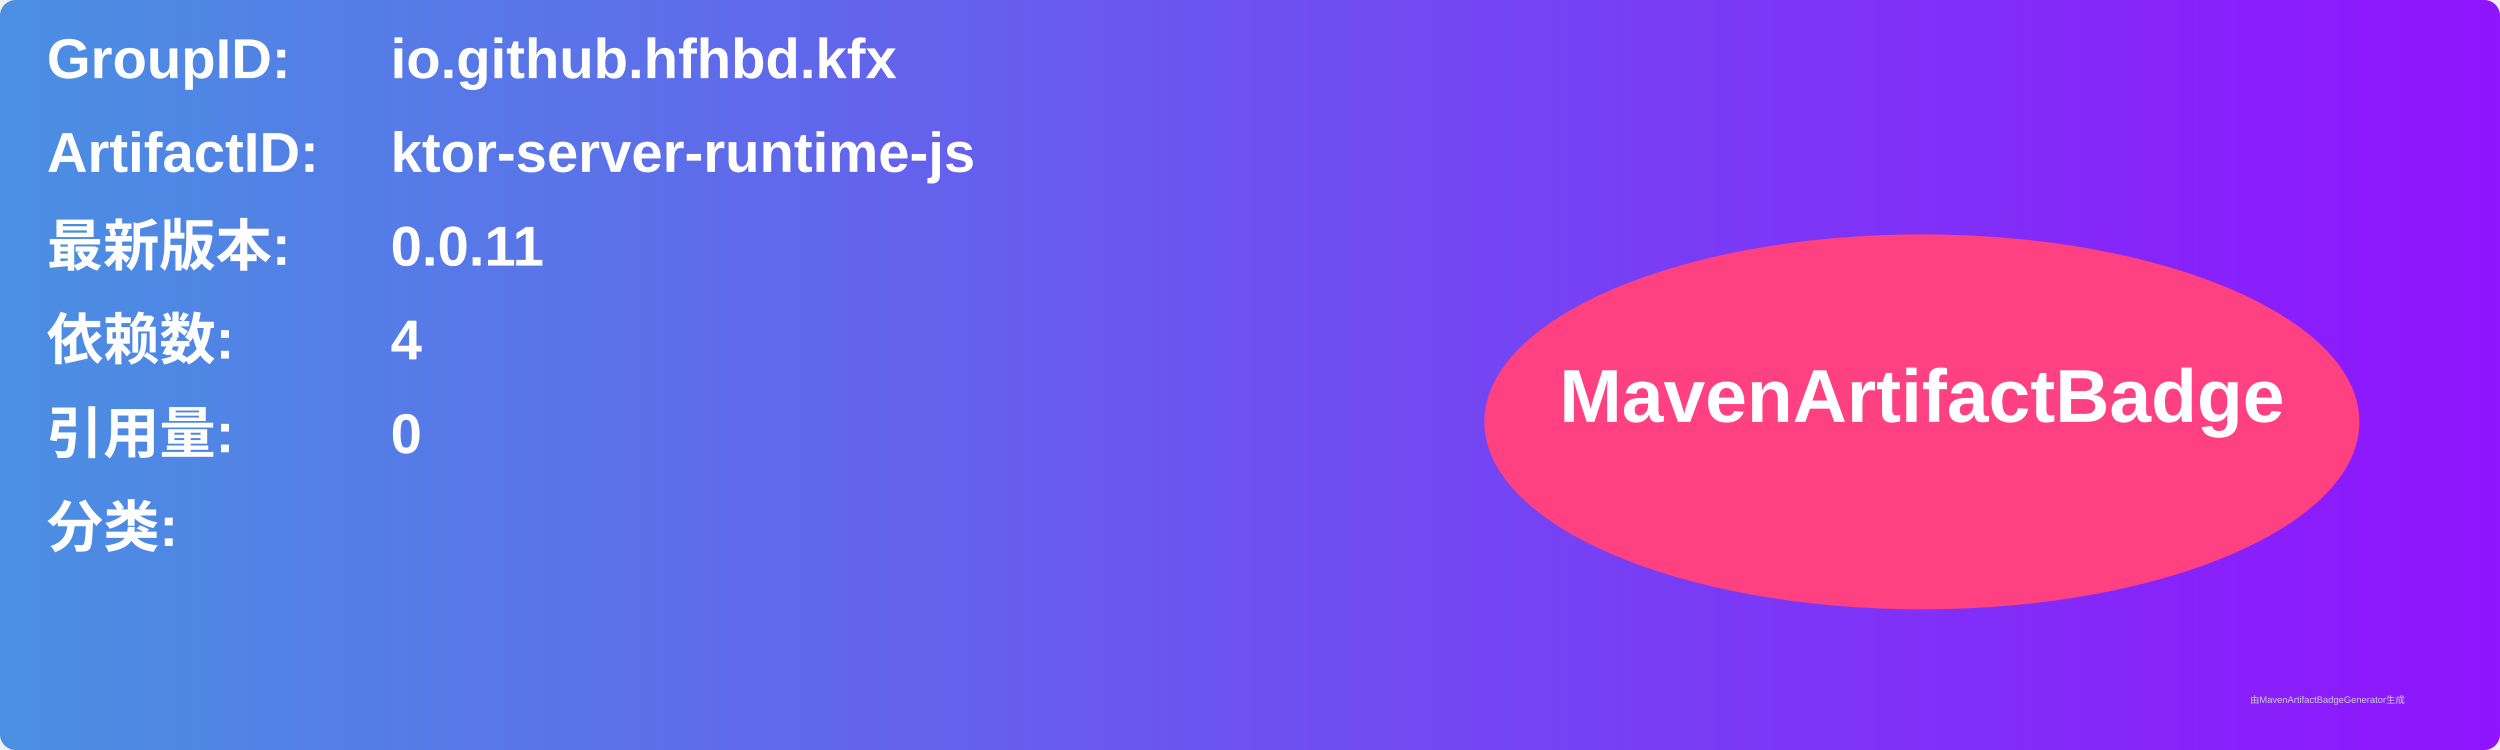
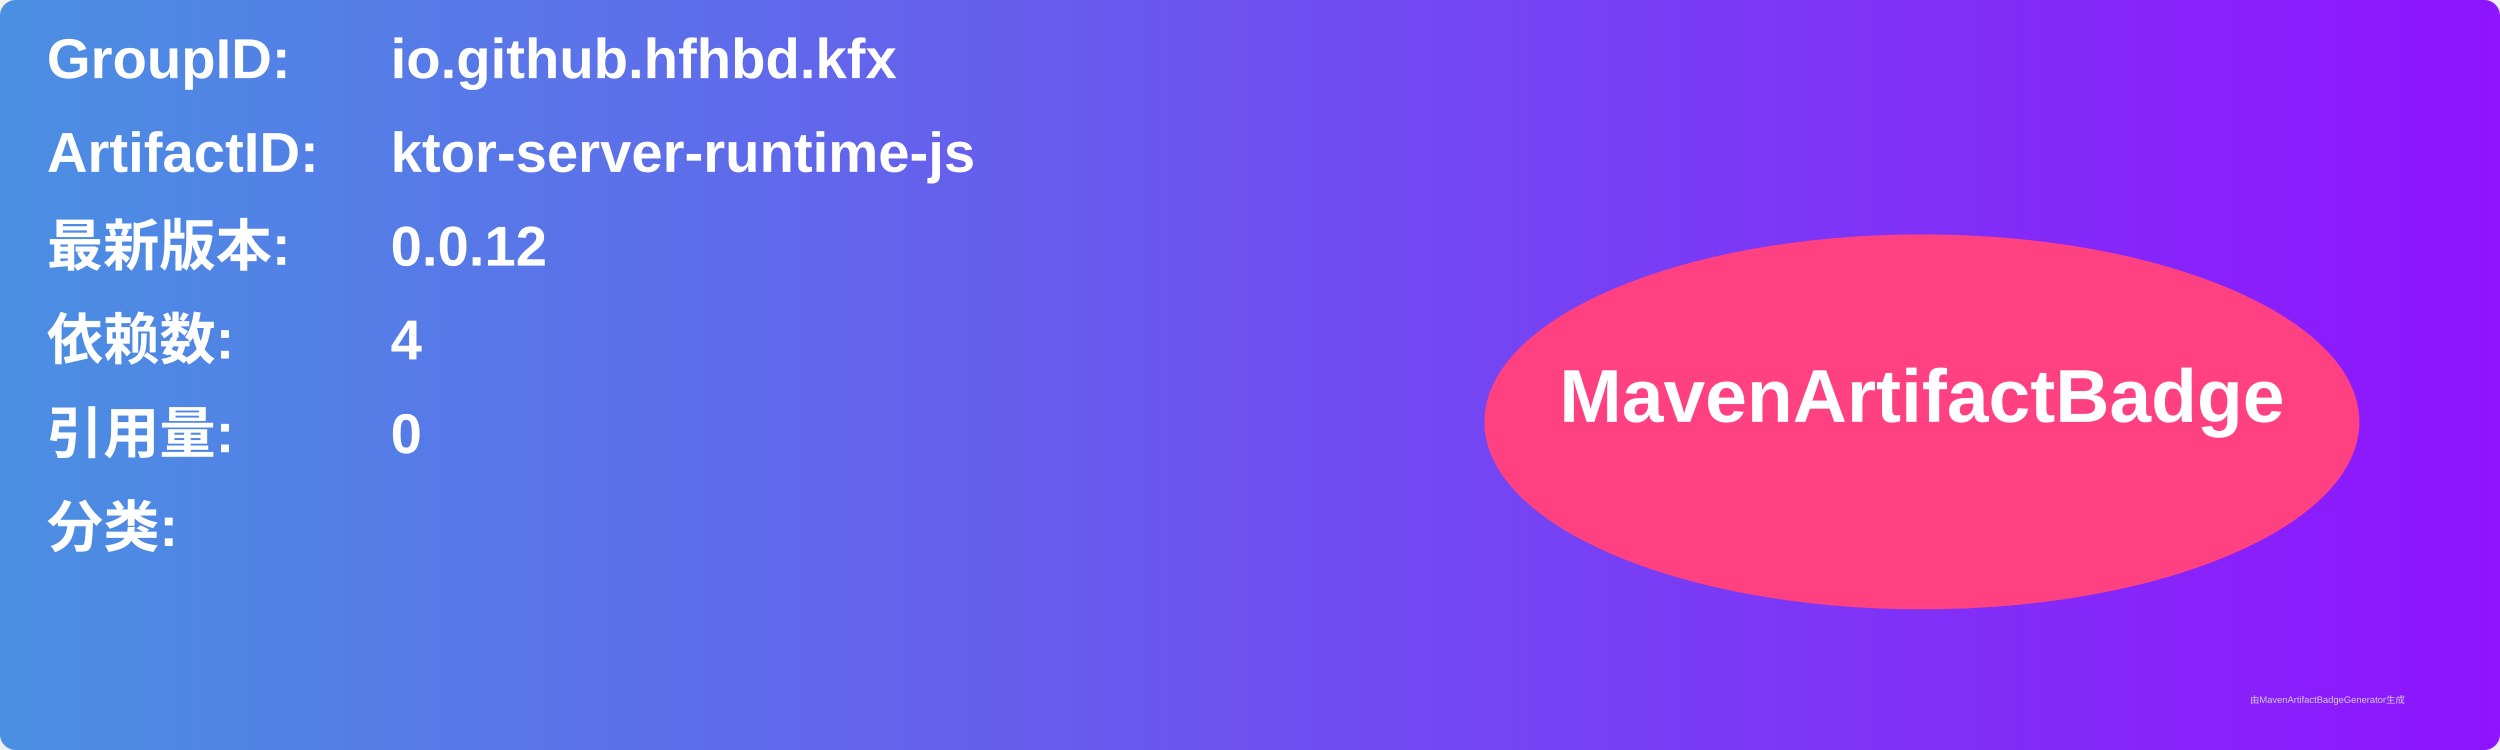
<svg xmlns="http://www.w3.org/2000/svg" width="800" height="240" viewBox="0 0 800 240">
  <linearGradient id="grad" x1="0%" y1="0%" x2="100%" y2="0%">
    <stop offset="0%" stop-color="#4a90e2" />
    <stop offset="100%" stop-color="#9013fe" />
  </linearGradient>
  <rect width="100%" height="100%" rx="5" ry="5" fill="url(#grad)" />
  <g transform="translate(15, 15)">
    <text x="0" y="10" font-family="Arial" font-size="18" fill="white" font-weight="bold" width="260">GroupID:</text>
    <text x="110" y="10" font-family="Arial" font-size="18" fill="white" font-weight="bold" width="460">io.github.hfhbd.kfx</text>
    <text x="0" y="40" font-family="Arial" font-size="18" fill="white" font-weight="bold" width="260">ArtifactID:</text>
    <text x="110" y="40" font-family="Arial" font-size="18" fill="white" font-weight="bold" width="460">ktor-server-runtime-js</text>
    <text x="0" y="70" font-family="Arial" font-size="18" fill="white" font-weight="bold">最新版本:</text>
    <text x="110" y="70" font-family="Arial" font-size="18" fill="white" font-weight="bold">
-       <tspan font-weight="bold">0.0.11</tspan>
+       <tspan font-weight="bold">0.0.12</tspan>
    </text>
    <text x="0" y="100" font-family="Arial" font-size="18" fill="white" font-weight="bold">依赖数: </text>
    <text x="110" y="100" font-family="Arial" font-size="18" fill="white">
      <tspan font-weight="bold">4</tspan>
    </text>
    <text x="0" y="130" font-family="Arial" font-size="18" fill="white" font-weight="bold">引用量: </text>
    <text x="110" y="130" font-family="Arial" font-size="18" fill="white">
      <tspan font-weight="bold">0</tspan>
    </text>
    <text x="0" y="160" font-family="Arial" font-size="18" fill="white" font-weight="bold">分类:</text>
    <text x="10" y="190" font-family="Arial" font-size="10" fill="white">
      <tspan font-weight="bold" />
    </text>
    <ellipse cx="600" cy="120" rx="140" ry="60" fill="#ff4081" />
    <text x="600" y="120" text-anchor="middle" font-family="Arial" font-size="24" fill="white" font-weight="bold">MavenArtifactBadge</text>
  </g>
  <text x="720" y="225" font-family="Arial" font-size="3" fill="#d0d0d0">由MavenArtifactBadgeGenerator生成</text>
</svg>
